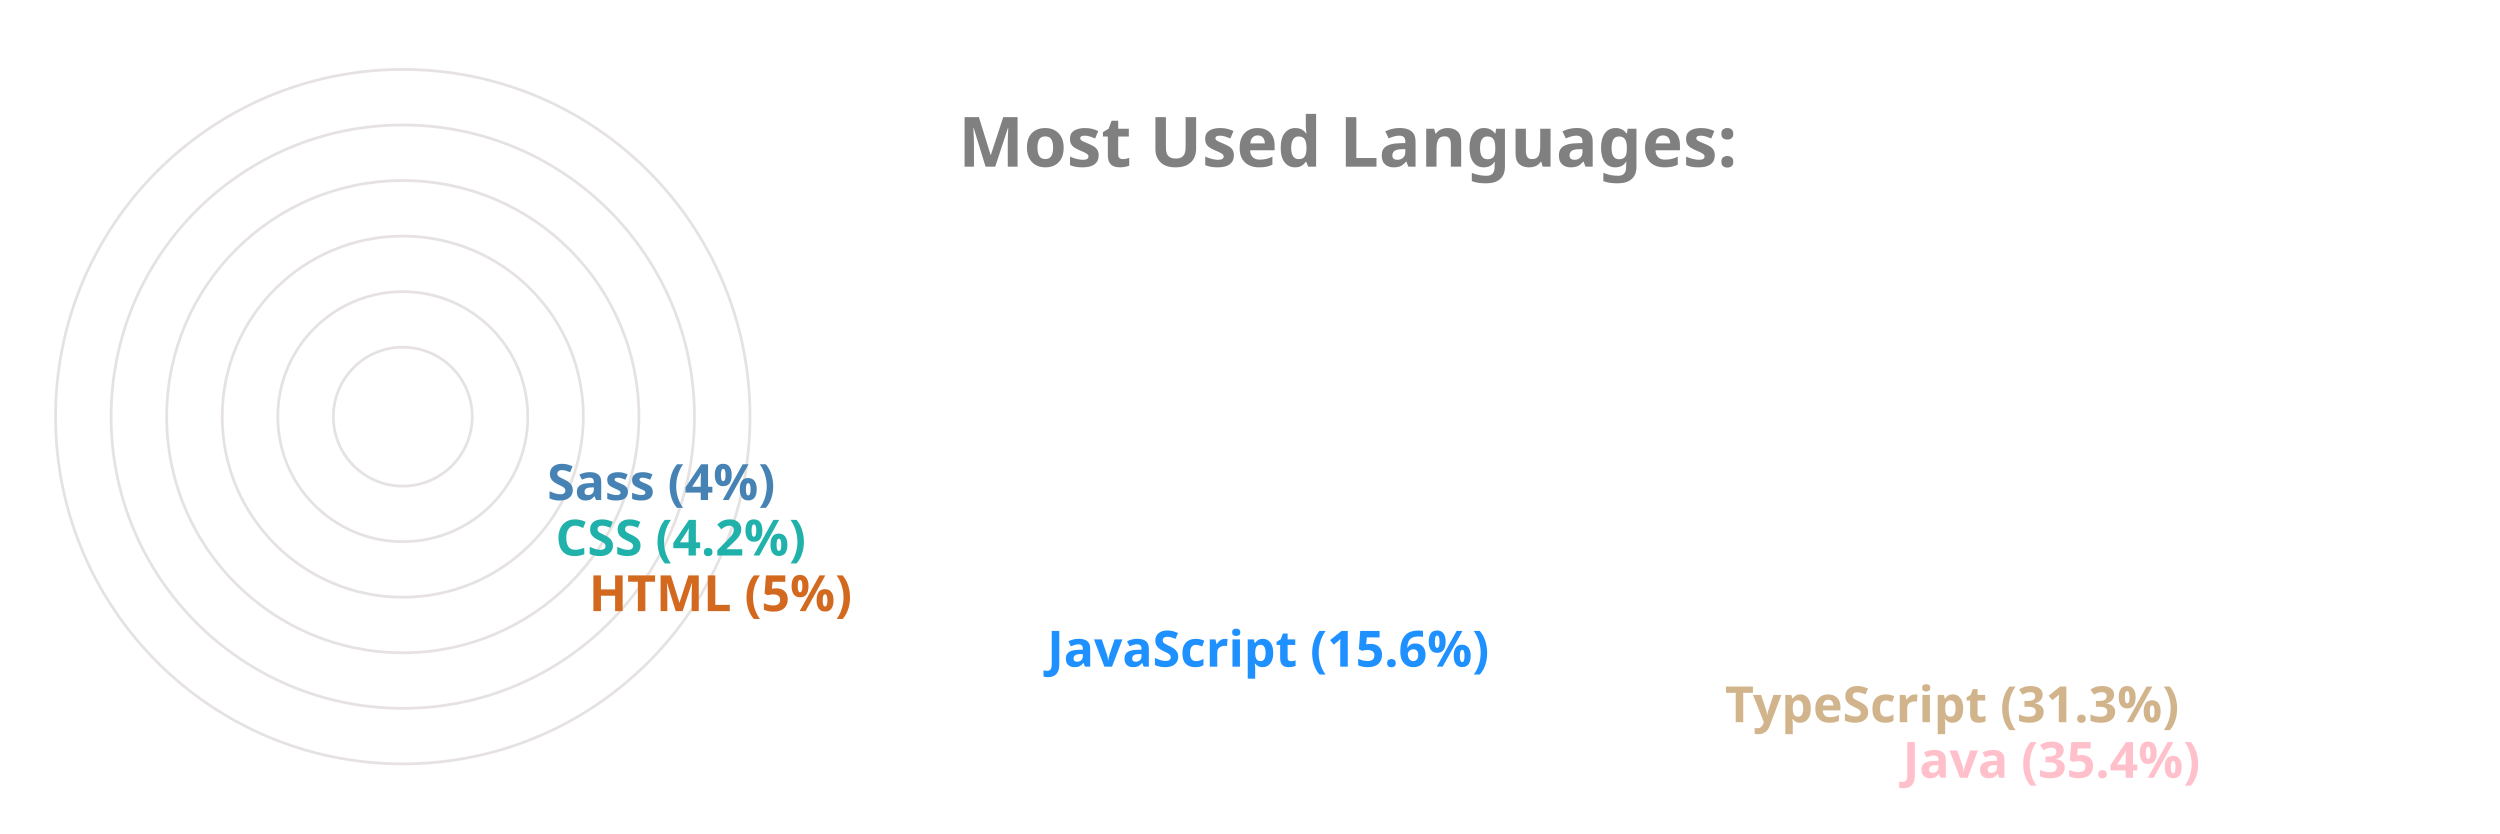
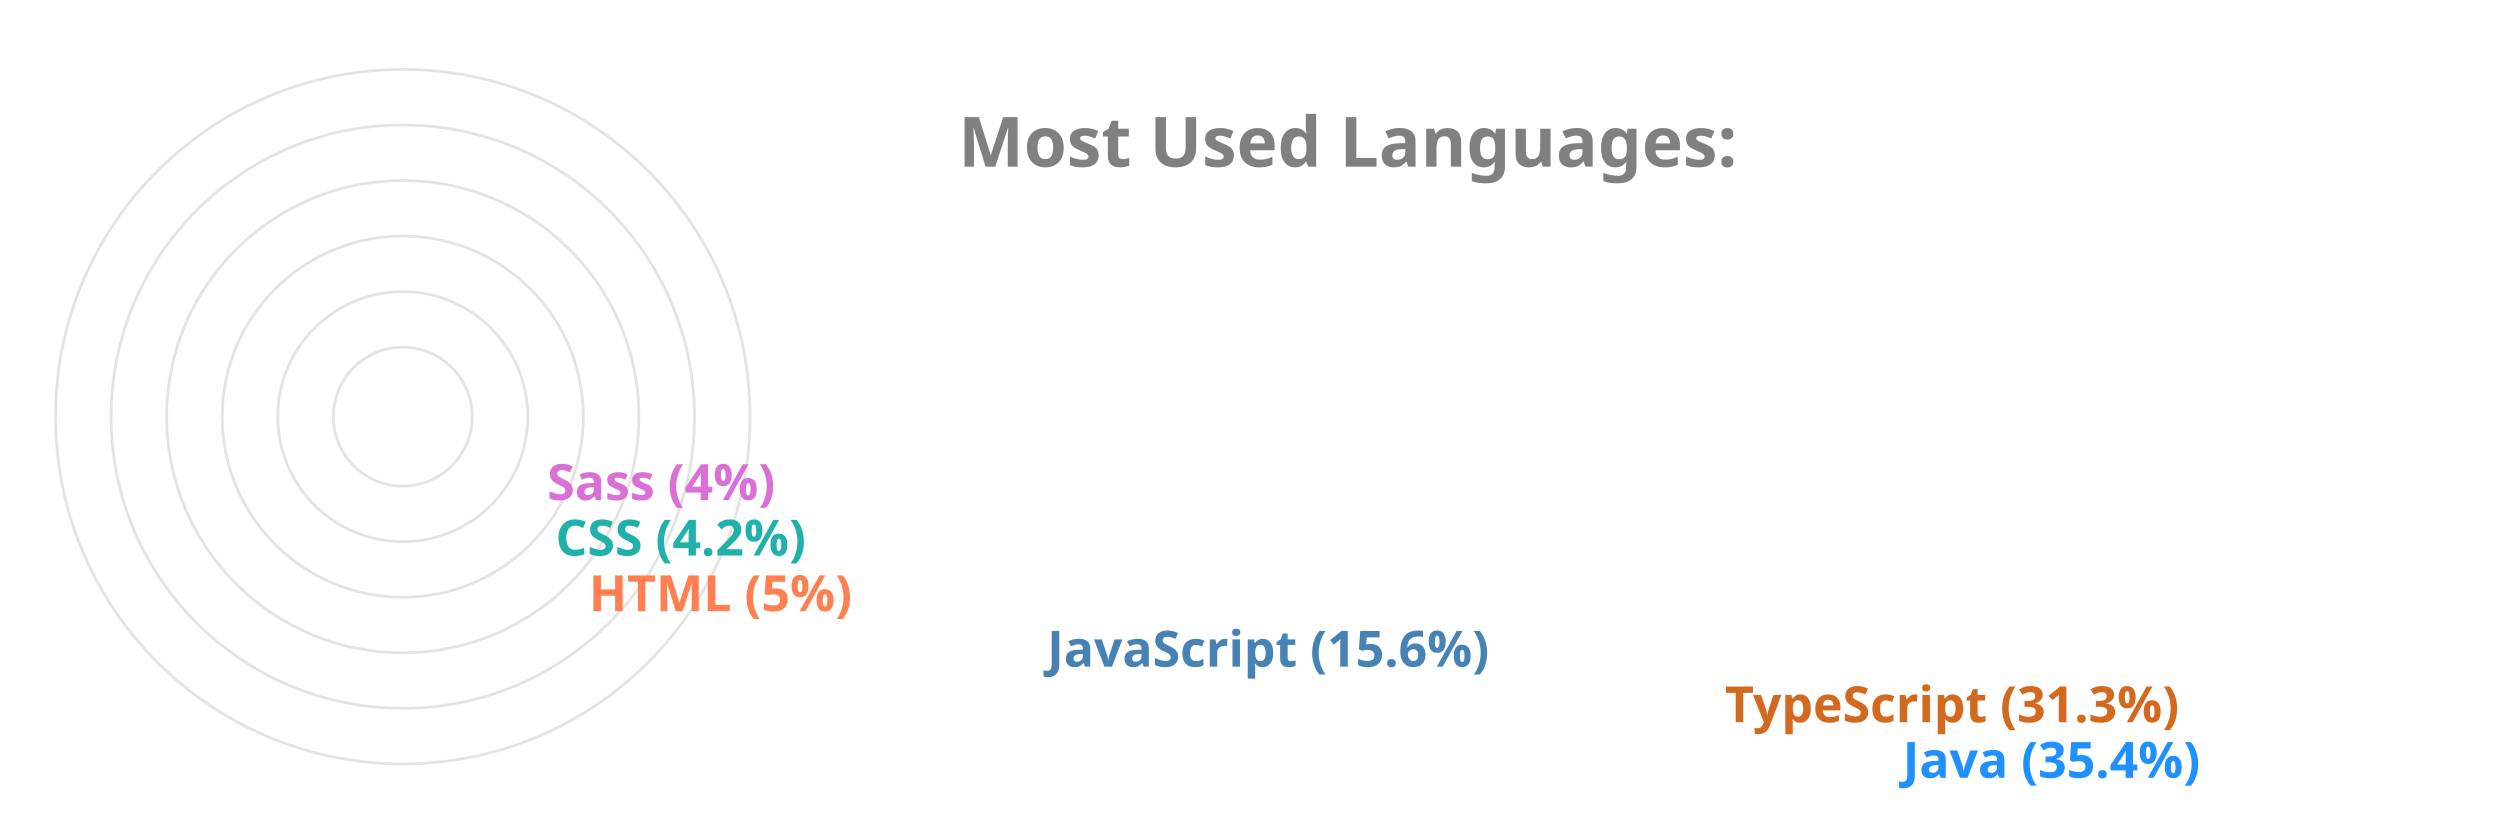
<svg xmlns="http://www.w3.org/2000/svg" viewBox="0 0 650 300" height="200px" width="600px">
  <style>
		.label {
			font: bold 25px sans-serif;
			color: #404040;
			-webkit-text-stroke: 1px white;
	  	}
		.name {
			font: bold 18px sans-serif;
			color: #404040;
	  	}

		.line {
			stroke-dasharray: 1000;
			stroke-dashoffset: 1000;
			animation: dash 3.5s ease-in-out forwards;	
			animation-iteration-count: infinite;
			animation-direction: alternate-reverse;
		}

		.path {
			stroke-dasharray: 1000;
			stroke-dashoffset: 1000;
			animation: dash 3.5s ease-in-out forwards;	
			animation-iteration-count: infinite;
			animation-direction: alternate-reverse;
		}
		  
		@keyframes dash {
			to {
				stroke-dashoffset: 0;
			}
		}

	</style>
  <g stroke="#E6E2E1" fill="none" stroke-width="1">
    <circle cx="20" cy="150" r="125" />
    <circle cx="20" cy="150" r="105" />
    <circle cx="20" cy="150" r="85" />
    <circle cx="20" cy="150" r="65" />
    <circle cx="20" cy="150" r="45" />
    <circle cx="20" cy="150" r="25" />
  </g>
  <g fill="none" stroke-width="20" class="line">
-     <line x2="550" y2="275" x1="20" y1="275" stroke="Pink" />
-     <line x2="486" y2="255" x1="20" y1="255" stroke="Tan" />
-     <line x2="242" y2="235" x1="20" y1="235" stroke="DodgerBlue" />
-     <line x2="77" y2="215" x1="20" y1="215" stroke="Chocolate" />
+     <line x2="550" y2="275" x1="20" y1="275" stroke="DodgerBlue" />
+     <line x2="486" y2="255" x1="20" y1="255" stroke="Chocolate" />
+     <line x2="242" y2="235" x1="20" y1="235" stroke="SteelBlue" />
+     <line x2="77" y2="215" x1="20" y1="215" stroke="Coral" />
    <line x2="65" y2="195" x1="20" y1="195" stroke="LightSeaGreen" />
-     <line x2="62" y2="175" x1="20" y1="175" stroke="SteelBlue" />
+     <line x2="62" y2="175" x1="20" y1="175" stroke="Orchid" />
  </g>
  <g fill="none" stroke-width="20" stroke-linecap="round" class="path">
-     <path d="M 20 275 A 125 125 45 0 1 -82 78" stroke="Pink" />
-     <path d="M 20 255 A 105 105 45 0 1 -70 95" stroke="Tan" />
-     <path d="M 20 235 A 85 85 45 0 1 -61 126" stroke="DodgerBlue" />
-     <path d="M 20 215 A 65 65 45 0 1 -44 144" stroke="Chocolate" />
+     <path d="M 20 275 A 125 125 45 0 1 -82 78" stroke="DodgerBlue" />
+     <path d="M 20 255 A 105 105 45 0 1 -70 95" stroke="Chocolate" />
+     <path d="M 20 235 A 85 85 45 0 1 -61 126" stroke="SteelBlue" />
+     <path d="M 20 215 A 65 65 45 0 1 -44 144" stroke="Coral" />
    <path d="M 20 195 A 45 45 45 0 1 -24 146" stroke="LightSeaGreen" />
-     <path d="M 20 175 A 25 25 45 0 1 -4 148" stroke="SteelBlue" />
+     <path d="M 20 175 A 25 25 45 0 1 -4 148" stroke="Orchid" />
  </g>
  <g class="name">
-     <text x="560" y="280" fill="Pink">Java (35.4%)</text>
-     <text x="496" y="260" fill="Tan">TypeScript (31.3%)</text>
-     <text x="252" y="240" fill="DodgerBlue">JavaScript (15.6%)</text>
-     <text x="87" y="220" fill="Chocolate">HTML (5%)</text>
+     <text x="560" y="280" fill="DodgerBlue">Java (35.4%)</text>
+     <text x="496" y="260" fill="Chocolate">TypeScript (31.3%)</text>
+     <text x="252" y="240" fill="SteelBlue">JavaScript (15.6%)</text>
+     <text x="87" y="220" fill="Coral">HTML (5%)</text>
    <text x="75" y="200" fill="LightSeaGreen">CSS (4.2%)</text>
-     <text x="72" y="180" fill="SteelBlue">Sass (4%)</text>
+     <text x="72" y="180" fill="Orchid">Sass (4%)</text>
  </g>
  <g class="label">
    <text x="220" y="60" fill="grey">Most Used Languages:</text>
  </g>
</svg>
